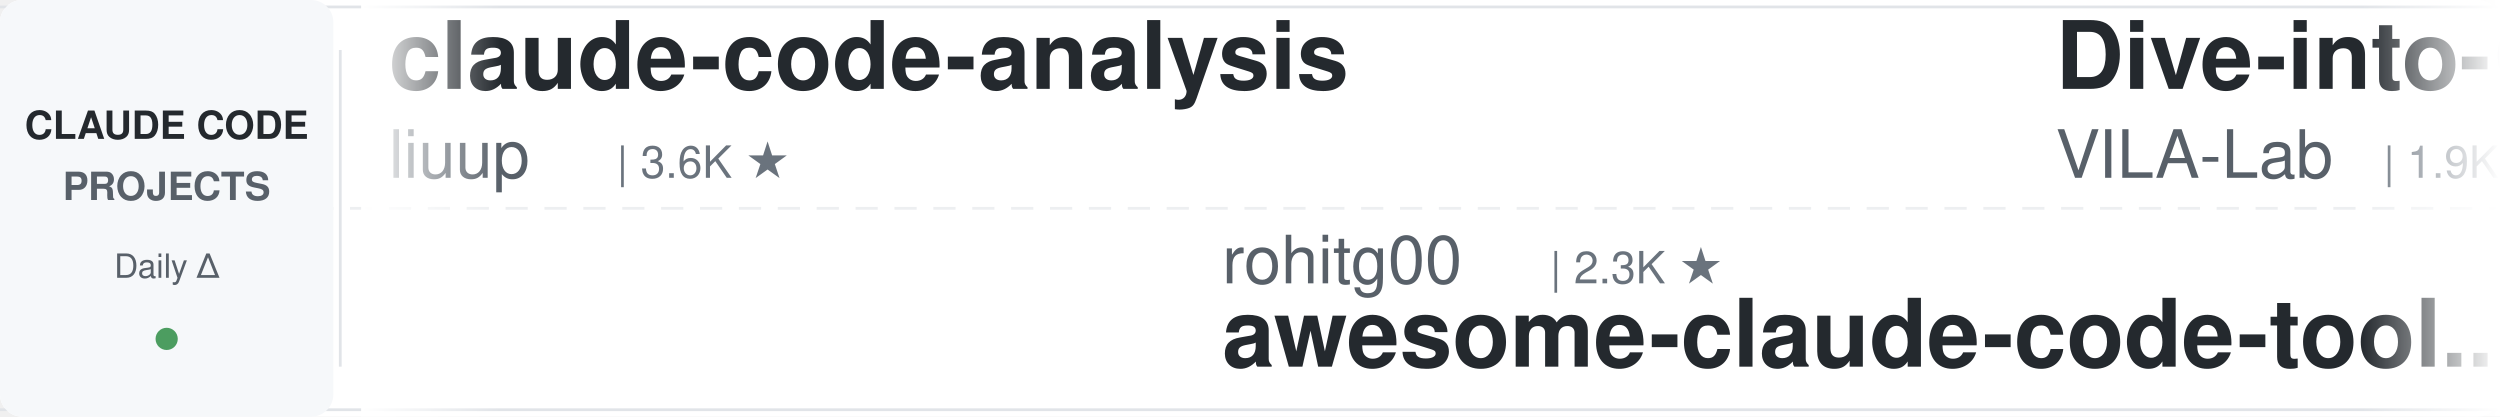
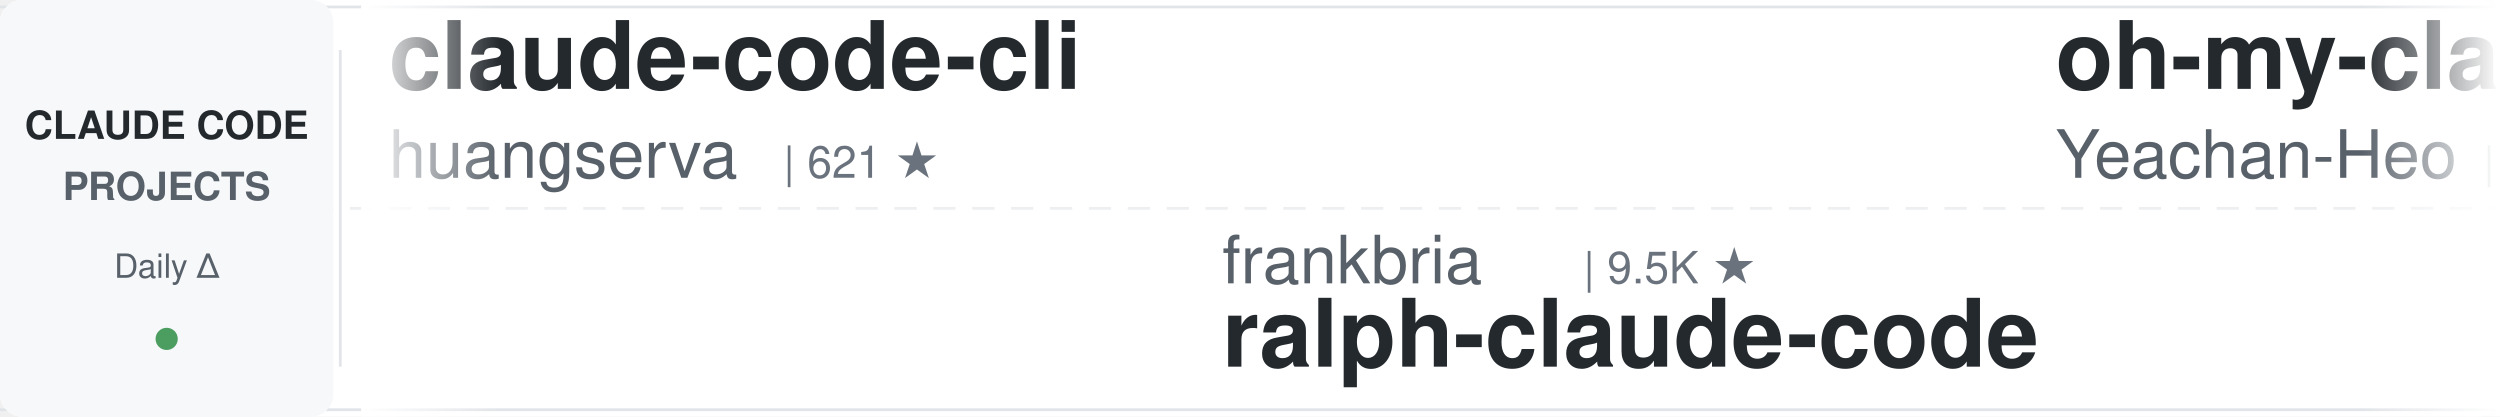
<svg xmlns="http://www.w3.org/2000/svg" width="900" height="150">
  <defs>
    <linearGradient id="leftFade" x1="0%" y1="0%" x2="100%" y2="0%">
      <stop offset="0%" style="stop-color:#ffffff;stop-opacity:1" />
      <stop offset="100%" style="stop-color:#ffffff;stop-opacity:0" />
    </linearGradient>
    <linearGradient id="rightFade" x1="0%" y1="0%" x2="100%" y2="0%">
      <stop offset="0%" style="stop-color:#ffffff;stop-opacity:0" />
      <stop offset="100%" style="stop-color:#ffffff;stop-opacity:1" />
    </linearGradient>
  </defs>
  <rect width="900" height="150" fill="#ffffff" rx="8" />
  <rect x="0" y="2" width="900" height="1" fill="#e1e4e8" />
  <rect x="0" y="147" width="900" height="1" fill="#e1e4e8" />
  <line x1="0" y1="75" x2="900" y2="75" stroke="#e1e4e8" stroke-width="1" stroke-dasharray="8 6" opacity="0.6" />
  <rect x="0" y="0" width="120" height="150" fill="#f6f8fa" rx="8" />
  <text x="60" y="50" font-family="-apple-system, BlinkMacSystemFont, 'Segoe UI', Helvetica, Arial, sans-serif" font-size="14" font-weight="600" fill="#24292e" text-anchor="middle">CLAUDE CODE</text>
  <text x="60" y="72" font-family="-apple-system, BlinkMacSystemFont, 'Segoe UI', Helvetica, Arial, sans-serif" font-size="14" font-weight="600" fill="#586069" text-anchor="middle">PROJECTS</text>
  <text x="60" y="100" font-family="-apple-system, BlinkMacSystemFont, 'Segoe UI', Helvetica, Arial, sans-serif" font-size="12" font-weight="500" fill="#586069" text-anchor="middle">Daily Δ</text>
  <circle cx="60" cy="122" r="4" fill="#22863a" opacity="0.8" />
  <rect x="122" y="18" width="1" height="114" fill="#e1e4e8" />
  <clipPath id="tickerClip">
    <rect x="130" y="0" width="770" height="150" />
  </clipPath>
  <g clip-path="url(#tickerClip)">
    <g id="tickerItems">
      <animateTransform attributeName="transform" attributeType="XML" type="translate" from="0 0" to="-3000 0" dur="54s" repeatCount="indefinite" />
      <g transform="translate(0, 0)">
-         <text x="140" y="32" font-family="-apple-system, BlinkMacSystemFont, 'Segoe UI', Helvetica, Arial, sans-serif" font-size="34" font-weight="600" fill="#24292e">claude-code-analysis</text>
-         <text x="140" y="64" font-family="-apple-system, BlinkMacSystemFont, 'Segoe UI', Helvetica, Arial, sans-serif" font-size="24" font-weight="400" fill="#586069">liuup</text>
-         <text x="222" y="64" font-family="-apple-system, BlinkMacSystemFont, 'Segoe UI', Helvetica, Arial, sans-serif" font-size="16" font-weight="500" fill="#6a737d">| 3.6K ★</text>
+         <text x="140" y="32" font-family="-apple-system, BlinkMacSystemFont, 'Segoe UI', Helvetica, Arial, sans-serif" font-size="34" font-weight="600" fill="#24292e">claude-code-cli</text>
+         <text x="140" y="64" font-family="-apple-system, BlinkMacSystemFont, 'Segoe UI', Helvetica, Arial, sans-serif" font-size="24" font-weight="400" fill="#586069">huangserva</text>
+         <text x="282" y="64" font-family="-apple-system, BlinkMacSystemFont, 'Segoe UI', Helvetica, Arial, sans-serif" font-size="16" font-weight="500" fill="#6a737d">| 621 ★</text>
      </g>
      <g transform="translate(300, 0)">
-         <text x="140" y="102" font-family="-apple-system, BlinkMacSystemFont, 'Segoe UI', Helvetica, Arial, sans-serif" font-size="24" font-weight="400" fill="#586069">rohitg00</text>
-         <text x="258" y="102" font-family="-apple-system, BlinkMacSystemFont, 'Segoe UI', Helvetica, Arial, sans-serif" font-size="16" font-weight="500" fill="#6a737d">| 2.3K ★</text>
-         <text x="140" y="132" font-family="-apple-system, BlinkMacSystemFont, 'Segoe UI', Helvetica, Arial, sans-serif" font-size="34" font-weight="600" fill="#24292e">awesome-claude-code-tool...</text>
+         <text x="140" y="102" font-family="-apple-system, BlinkMacSystemFont, 'Segoe UI', Helvetica, Arial, sans-serif" font-size="24" font-weight="400" fill="#586069">frankbria</text>
+         <text x="270" y="102" font-family="-apple-system, BlinkMacSystemFont, 'Segoe UI', Helvetica, Arial, sans-serif" font-size="16" font-weight="500" fill="#6a737d">| 9.5K ★</text>
+         <text x="140" y="132" font-family="-apple-system, BlinkMacSystemFont, 'Segoe UI', Helvetica, Arial, sans-serif" font-size="34" font-weight="600" fill="#24292e">ralph-claude-code</text>
      </g>
      <g transform="translate(600, 0)">
-         <text x="140" y="32" font-family="-apple-system, BlinkMacSystemFont, 'Segoe UI', Helvetica, Arial, sans-serif" font-size="34" font-weight="600" fill="#24292e">Dive-into-Claude-Code</text>
-         <text x="140" y="64" font-family="-apple-system, BlinkMacSystemFont, 'Segoe UI', Helvetica, Arial, sans-serif" font-size="24" font-weight="400" fill="#586069">VILA-Lab</text>
-         <text x="258" y="64" font-family="-apple-system, BlinkMacSystemFont, 'Segoe UI', Helvetica, Arial, sans-serif" font-size="16" font-weight="500" fill="#6a737d">| 1.9K ★</text>
-       </g>
-       <g transform="translate(900, 0)">
-         <text x="140" y="102" font-family="-apple-system, BlinkMacSystemFont, 'Segoe UI', Helvetica, Arial, sans-serif" font-size="24" font-weight="400" fill="#586069">huangjia2019</text>
-         <text x="306" y="102" font-family="-apple-system, BlinkMacSystemFont, 'Segoe UI', Helvetica, Arial, sans-serif" font-size="16" font-weight="500" fill="#6a737d">| 988 ★</text>
-         <text x="140" y="132" font-family="-apple-system, BlinkMacSystemFont, 'Segoe UI', Helvetica, Arial, sans-serif" font-size="34" font-weight="600" fill="#24292e">claude-code-engineering</text>
-       </g>
-       <g transform="translate(1200, 0)">
-         <text x="140" y="32" font-family="-apple-system, BlinkMacSystemFont, 'Segoe UI', Helvetica, Arial, sans-serif" font-size="34" font-weight="600" fill="#24292e">claude-code-video-toolki...</text>
-         <text x="140" y="64" font-family="-apple-system, BlinkMacSystemFont, 'Segoe UI', Helvetica, Arial, sans-serif" font-size="24" font-weight="400" fill="#586069">digitalsamba</text>
-         <text x="306" y="64" font-family="-apple-system, BlinkMacSystemFont, 'Segoe UI', Helvetica, Arial, sans-serif" font-size="16" font-weight="500" fill="#6a737d">| 1.8K ★</text>
-       </g>
-       <g transform="translate(1500, 0)">
-         <text x="140" y="102" font-family="-apple-system, BlinkMacSystemFont, 'Segoe UI', Helvetica, Arial, sans-serif" font-size="24" font-weight="400" fill="#586069">Donchitos</text>
-         <text x="270" y="102" font-family="-apple-system, BlinkMacSystemFont, 'Segoe UI', Helvetica, Arial, sans-serif" font-size="16" font-weight="500" fill="#6a737d">| 23.1K ★</text>
-         <text x="140" y="132" font-family="-apple-system, BlinkMacSystemFont, 'Segoe UI', Helvetica, Arial, sans-serif" font-size="34" font-weight="600" fill="#24292e">Claude-Code-Game-Studios</text>
-       </g>
-       <g transform="translate(1800, 0)">
        <text x="140" y="32" font-family="-apple-system, BlinkMacSystemFont, 'Segoe UI', Helvetica, Arial, sans-serif" font-size="34" font-weight="600" fill="#24292e">oh-my-claudecode</text>
        <text x="140" y="64" font-family="-apple-system, BlinkMacSystemFont, 'Segoe UI', Helvetica, Arial, sans-serif" font-size="24" font-weight="400" fill="#586069">Yeachan-Heo</text>
        <text x="294" y="64" font-family="-apple-system, BlinkMacSystemFont, 'Segoe UI', Helvetica, Arial, sans-serif" font-size="16" font-weight="500" fill="#6a737d">| 37.8K ★</text>
      </g>
+       <g transform="translate(900, 0)">
+         <text x="140" y="102" font-family="-apple-system, BlinkMacSystemFont, 'Segoe UI', Helvetica, Arial, sans-serif" font-size="24" font-weight="400" fill="#586069">centminmod</text>
+         <text x="282" y="102" font-family="-apple-system, BlinkMacSystemFont, 'Segoe UI', Helvetica, Arial, sans-serif" font-size="16" font-weight="500" fill="#6a737d">| 2.5K ★</text>
+         <text x="140" y="132" font-family="-apple-system, BlinkMacSystemFont, 'Segoe UI', Helvetica, Arial, sans-serif" font-size="34" font-weight="600" fill="#24292e">my-claude-code-setup</text>
+       </g>
+       <g transform="translate(1200, 0)">
+         <text x="140" y="32" font-family="-apple-system, BlinkMacSystemFont, 'Segoe UI', Helvetica, Arial, sans-serif" font-size="34" font-weight="600" fill="#24292e">awesome-claude-code-suba...</text>
+         <text x="140" y="64" font-family="-apple-system, BlinkMacSystemFont, 'Segoe UI', Helvetica, Arial, sans-serif" font-size="24" font-weight="400" fill="#586069">VoltAgent</text>
+         <text x="270" y="64" font-family="-apple-system, BlinkMacSystemFont, 'Segoe UI', Helvetica, Arial, sans-serif" font-size="16" font-weight="500" fill="#6a737d">| 23.4K ★</text>
+       </g>
+       <g transform="translate(1500, 0)">
+         <text x="140" y="102" font-family="-apple-system, BlinkMacSystemFont, 'Segoe UI', Helvetica, Arial, sans-serif" font-size="24" font-weight="400" fill="#586069">liuup</text>
+         <text x="222" y="102" font-family="-apple-system, BlinkMacSystemFont, 'Segoe UI', Helvetica, Arial, sans-serif" font-size="16" font-weight="500" fill="#6a737d">| 3.6K ★</text>
+         <text x="140" y="132" font-family="-apple-system, BlinkMacSystemFont, 'Segoe UI', Helvetica, Arial, sans-serif" font-size="34" font-weight="600" fill="#24292e">claude-code-analysis</text>
+       </g>
+       <g transform="translate(1800, 0)">
+         <text x="140" y="32" font-family="-apple-system, BlinkMacSystemFont, 'Segoe UI', Helvetica, Arial, sans-serif" font-size="34" font-weight="600" fill="#24292e">claude-code-router</text>
+         <text x="140" y="64" font-family="-apple-system, BlinkMacSystemFont, 'Segoe UI', Helvetica, Arial, sans-serif" font-size="24" font-weight="400" fill="#586069">musistudio</text>
+         <text x="282" y="64" font-family="-apple-system, BlinkMacSystemFont, 'Segoe UI', Helvetica, Arial, sans-serif" font-size="16" font-weight="500" fill="#6a737d">| 35.9K ★</text>
+       </g>
      <g transform="translate(2100, 0)">
-         <text x="140" y="102" font-family="-apple-system, BlinkMacSystemFont, 'Segoe UI', Helvetica, Arial, sans-serif" font-size="24" font-weight="400" fill="#586069">AICoderTudou</text>
-         <text x="306" y="102" font-family="-apple-system, BlinkMacSystemFont, 'Segoe UI', Helvetica, Arial, sans-serif" font-size="16" font-weight="500" fill="#6a737d">| 498 ★</text>
-         <text x="140" y="132" font-family="-apple-system, BlinkMacSystemFont, 'Segoe UI', Helvetica, Arial, sans-serif" font-size="34" font-weight="600" fill="#24292e">claude-code-tudou</text>
-       </g>
-       <g transform="translate(2400, 0)">
-         <text x="140" y="32" font-family="-apple-system, BlinkMacSystemFont, 'Segoe UI', Helvetica, Arial, sans-serif" font-size="34" font-weight="600" fill="#24292e">claude-code-hooks-master...</text>
-         <text x="140" y="64" font-family="-apple-system, BlinkMacSystemFont, 'Segoe UI', Helvetica, Arial, sans-serif" font-size="24" font-weight="400" fill="#586069">disler</text>
-         <text x="234" y="64" font-family="-apple-system, BlinkMacSystemFont, 'Segoe UI', Helvetica, Arial, sans-serif" font-size="16" font-weight="500" fill="#6a737d">| 3.8K ★</text>
-       </g>
-       <g transform="translate(2700, 0)">
        <text x="140" y="102" font-family="-apple-system, BlinkMacSystemFont, 'Segoe UI', Helvetica, Arial, sans-serif" font-size="24" font-weight="400" fill="#586069">pedrohcgs</text>
        <text x="270" y="102" font-family="-apple-system, BlinkMacSystemFont, 'Segoe UI', Helvetica, Arial, sans-serif" font-size="16" font-weight="500" fill="#6a737d">| 1.4K ★</text>
        <text x="140" y="132" font-family="-apple-system, BlinkMacSystemFont, 'Segoe UI', Helvetica, Arial, sans-serif" font-size="34" font-weight="600" fill="#24292e">claude-code-my-workflow</text>
      </g>
+       <g transform="translate(2400, 0)">
+         <text x="140" y="32" font-family="-apple-system, BlinkMacSystemFont, 'Segoe UI', Helvetica, Arial, sans-serif" font-size="34" font-weight="600" fill="#24292e">Open-ClaudeCode</text>
+         <text x="140" y="64" font-family="-apple-system, BlinkMacSystemFont, 'Segoe UI', Helvetica, Arial, sans-serif" font-size="24" font-weight="400" fill="#586069">LING71671</text>
+         <text x="270" y="64" font-family="-apple-system, BlinkMacSystemFont, 'Segoe UI', Helvetica, Arial, sans-serif" font-size="16" font-weight="500" fill="#6a737d">| 918 ★</text>
+       </g>
+       <g transform="translate(2700, 0)">
+         <text x="140" y="102" font-family="-apple-system, BlinkMacSystemFont, 'Segoe UI', Helvetica, Arial, sans-serif" font-size="24" font-weight="400" fill="#586069">davila7</text>
+         <text x="246" y="102" font-family="-apple-system, BlinkMacSystemFont, 'Segoe UI', Helvetica, Arial, sans-serif" font-size="16" font-weight="500" fill="#6a737d">| 29.6K ★</text>
+         <text x="140" y="132" font-family="-apple-system, BlinkMacSystemFont, 'Segoe UI', Helvetica, Arial, sans-serif" font-size="34" font-weight="600" fill="#24292e">claude-code-templates</text>
+       </g>
      <g transform="translate(3000, 0)">
-         <text x="140" y="32" font-family="-apple-system, BlinkMacSystemFont, 'Segoe UI', Helvetica, Arial, sans-serif" font-size="34" font-weight="600" fill="#24292e">claude-code-analysis</text>
-         <text x="140" y="64" font-family="-apple-system, BlinkMacSystemFont, 'Segoe UI', Helvetica, Arial, sans-serif" font-size="24" font-weight="400" fill="#586069">liuup</text>
-         <text x="222" y="64" font-family="-apple-system, BlinkMacSystemFont, 'Segoe UI', Helvetica, Arial, sans-serif" font-size="16" font-weight="500" fill="#6a737d">| 3.6K ★</text>
+         <text x="140" y="32" font-family="-apple-system, BlinkMacSystemFont, 'Segoe UI', Helvetica, Arial, sans-serif" font-size="34" font-weight="600" fill="#24292e">claude-code-cli</text>
+         <text x="140" y="64" font-family="-apple-system, BlinkMacSystemFont, 'Segoe UI', Helvetica, Arial, sans-serif" font-size="24" font-weight="400" fill="#586069">huangserva</text>
+         <text x="282" y="64" font-family="-apple-system, BlinkMacSystemFont, 'Segoe UI', Helvetica, Arial, sans-serif" font-size="16" font-weight="500" fill="#6a737d">| 621 ★</text>
      </g>
      <g transform="translate(3300, 0)">
-         <text x="140" y="102" font-family="-apple-system, BlinkMacSystemFont, 'Segoe UI', Helvetica, Arial, sans-serif" font-size="24" font-weight="400" fill="#586069">rohitg00</text>
-         <text x="258" y="102" font-family="-apple-system, BlinkMacSystemFont, 'Segoe UI', Helvetica, Arial, sans-serif" font-size="16" font-weight="500" fill="#6a737d">| 2.3K ★</text>
-         <text x="140" y="132" font-family="-apple-system, BlinkMacSystemFont, 'Segoe UI', Helvetica, Arial, sans-serif" font-size="34" font-weight="600" fill="#24292e">awesome-claude-code-tool...</text>
+         <text x="140" y="102" font-family="-apple-system, BlinkMacSystemFont, 'Segoe UI', Helvetica, Arial, sans-serif" font-size="24" font-weight="400" fill="#586069">frankbria</text>
+         <text x="270" y="102" font-family="-apple-system, BlinkMacSystemFont, 'Segoe UI', Helvetica, Arial, sans-serif" font-size="16" font-weight="500" fill="#6a737d">| 9.5K ★</text>
+         <text x="140" y="132" font-family="-apple-system, BlinkMacSystemFont, 'Segoe UI', Helvetica, Arial, sans-serif" font-size="34" font-weight="600" fill="#24292e">ralph-claude-code</text>
      </g>
      <g transform="translate(3600, 0)">
-         <text x="140" y="32" font-family="-apple-system, BlinkMacSystemFont, 'Segoe UI', Helvetica, Arial, sans-serif" font-size="34" font-weight="600" fill="#24292e">Dive-into-Claude-Code</text>
-         <text x="140" y="64" font-family="-apple-system, BlinkMacSystemFont, 'Segoe UI', Helvetica, Arial, sans-serif" font-size="24" font-weight="400" fill="#586069">VILA-Lab</text>
-         <text x="258" y="64" font-family="-apple-system, BlinkMacSystemFont, 'Segoe UI', Helvetica, Arial, sans-serif" font-size="16" font-weight="500" fill="#6a737d">| 1.9K ★</text>
+         <text x="140" y="32" font-family="-apple-system, BlinkMacSystemFont, 'Segoe UI', Helvetica, Arial, sans-serif" font-size="34" font-weight="600" fill="#24292e">oh-my-claudecode</text>
+         <text x="140" y="64" font-family="-apple-system, BlinkMacSystemFont, 'Segoe UI', Helvetica, Arial, sans-serif" font-size="24" font-weight="400" fill="#586069">Yeachan-Heo</text>
+         <text x="294" y="64" font-family="-apple-system, BlinkMacSystemFont, 'Segoe UI', Helvetica, Arial, sans-serif" font-size="16" font-weight="500" fill="#6a737d">| 37.8K ★</text>
      </g>
      <g transform="translate(3900, 0)">
-         <text x="140" y="102" font-family="-apple-system, BlinkMacSystemFont, 'Segoe UI', Helvetica, Arial, sans-serif" font-size="24" font-weight="400" fill="#586069">huangjia2019</text>
-         <text x="306" y="102" font-family="-apple-system, BlinkMacSystemFont, 'Segoe UI', Helvetica, Arial, sans-serif" font-size="16" font-weight="500" fill="#6a737d">| 988 ★</text>
-         <text x="140" y="132" font-family="-apple-system, BlinkMacSystemFont, 'Segoe UI', Helvetica, Arial, sans-serif" font-size="34" font-weight="600" fill="#24292e">claude-code-engineering</text>
+         <text x="140" y="102" font-family="-apple-system, BlinkMacSystemFont, 'Segoe UI', Helvetica, Arial, sans-serif" font-size="24" font-weight="400" fill="#586069">centminmod</text>
+         <text x="282" y="102" font-family="-apple-system, BlinkMacSystemFont, 'Segoe UI', Helvetica, Arial, sans-serif" font-size="16" font-weight="500" fill="#6a737d">| 2.5K ★</text>
+         <text x="140" y="132" font-family="-apple-system, BlinkMacSystemFont, 'Segoe UI', Helvetica, Arial, sans-serif" font-size="34" font-weight="600" fill="#24292e">my-claude-code-setup</text>
      </g>
    </g>
  </g>
  <rect x="130" y="0" width="50" height="150" fill="url(#leftFade)" />
  <rect x="850" y="0" width="50" height="150" fill="url(#rightFade)" />
</svg>
